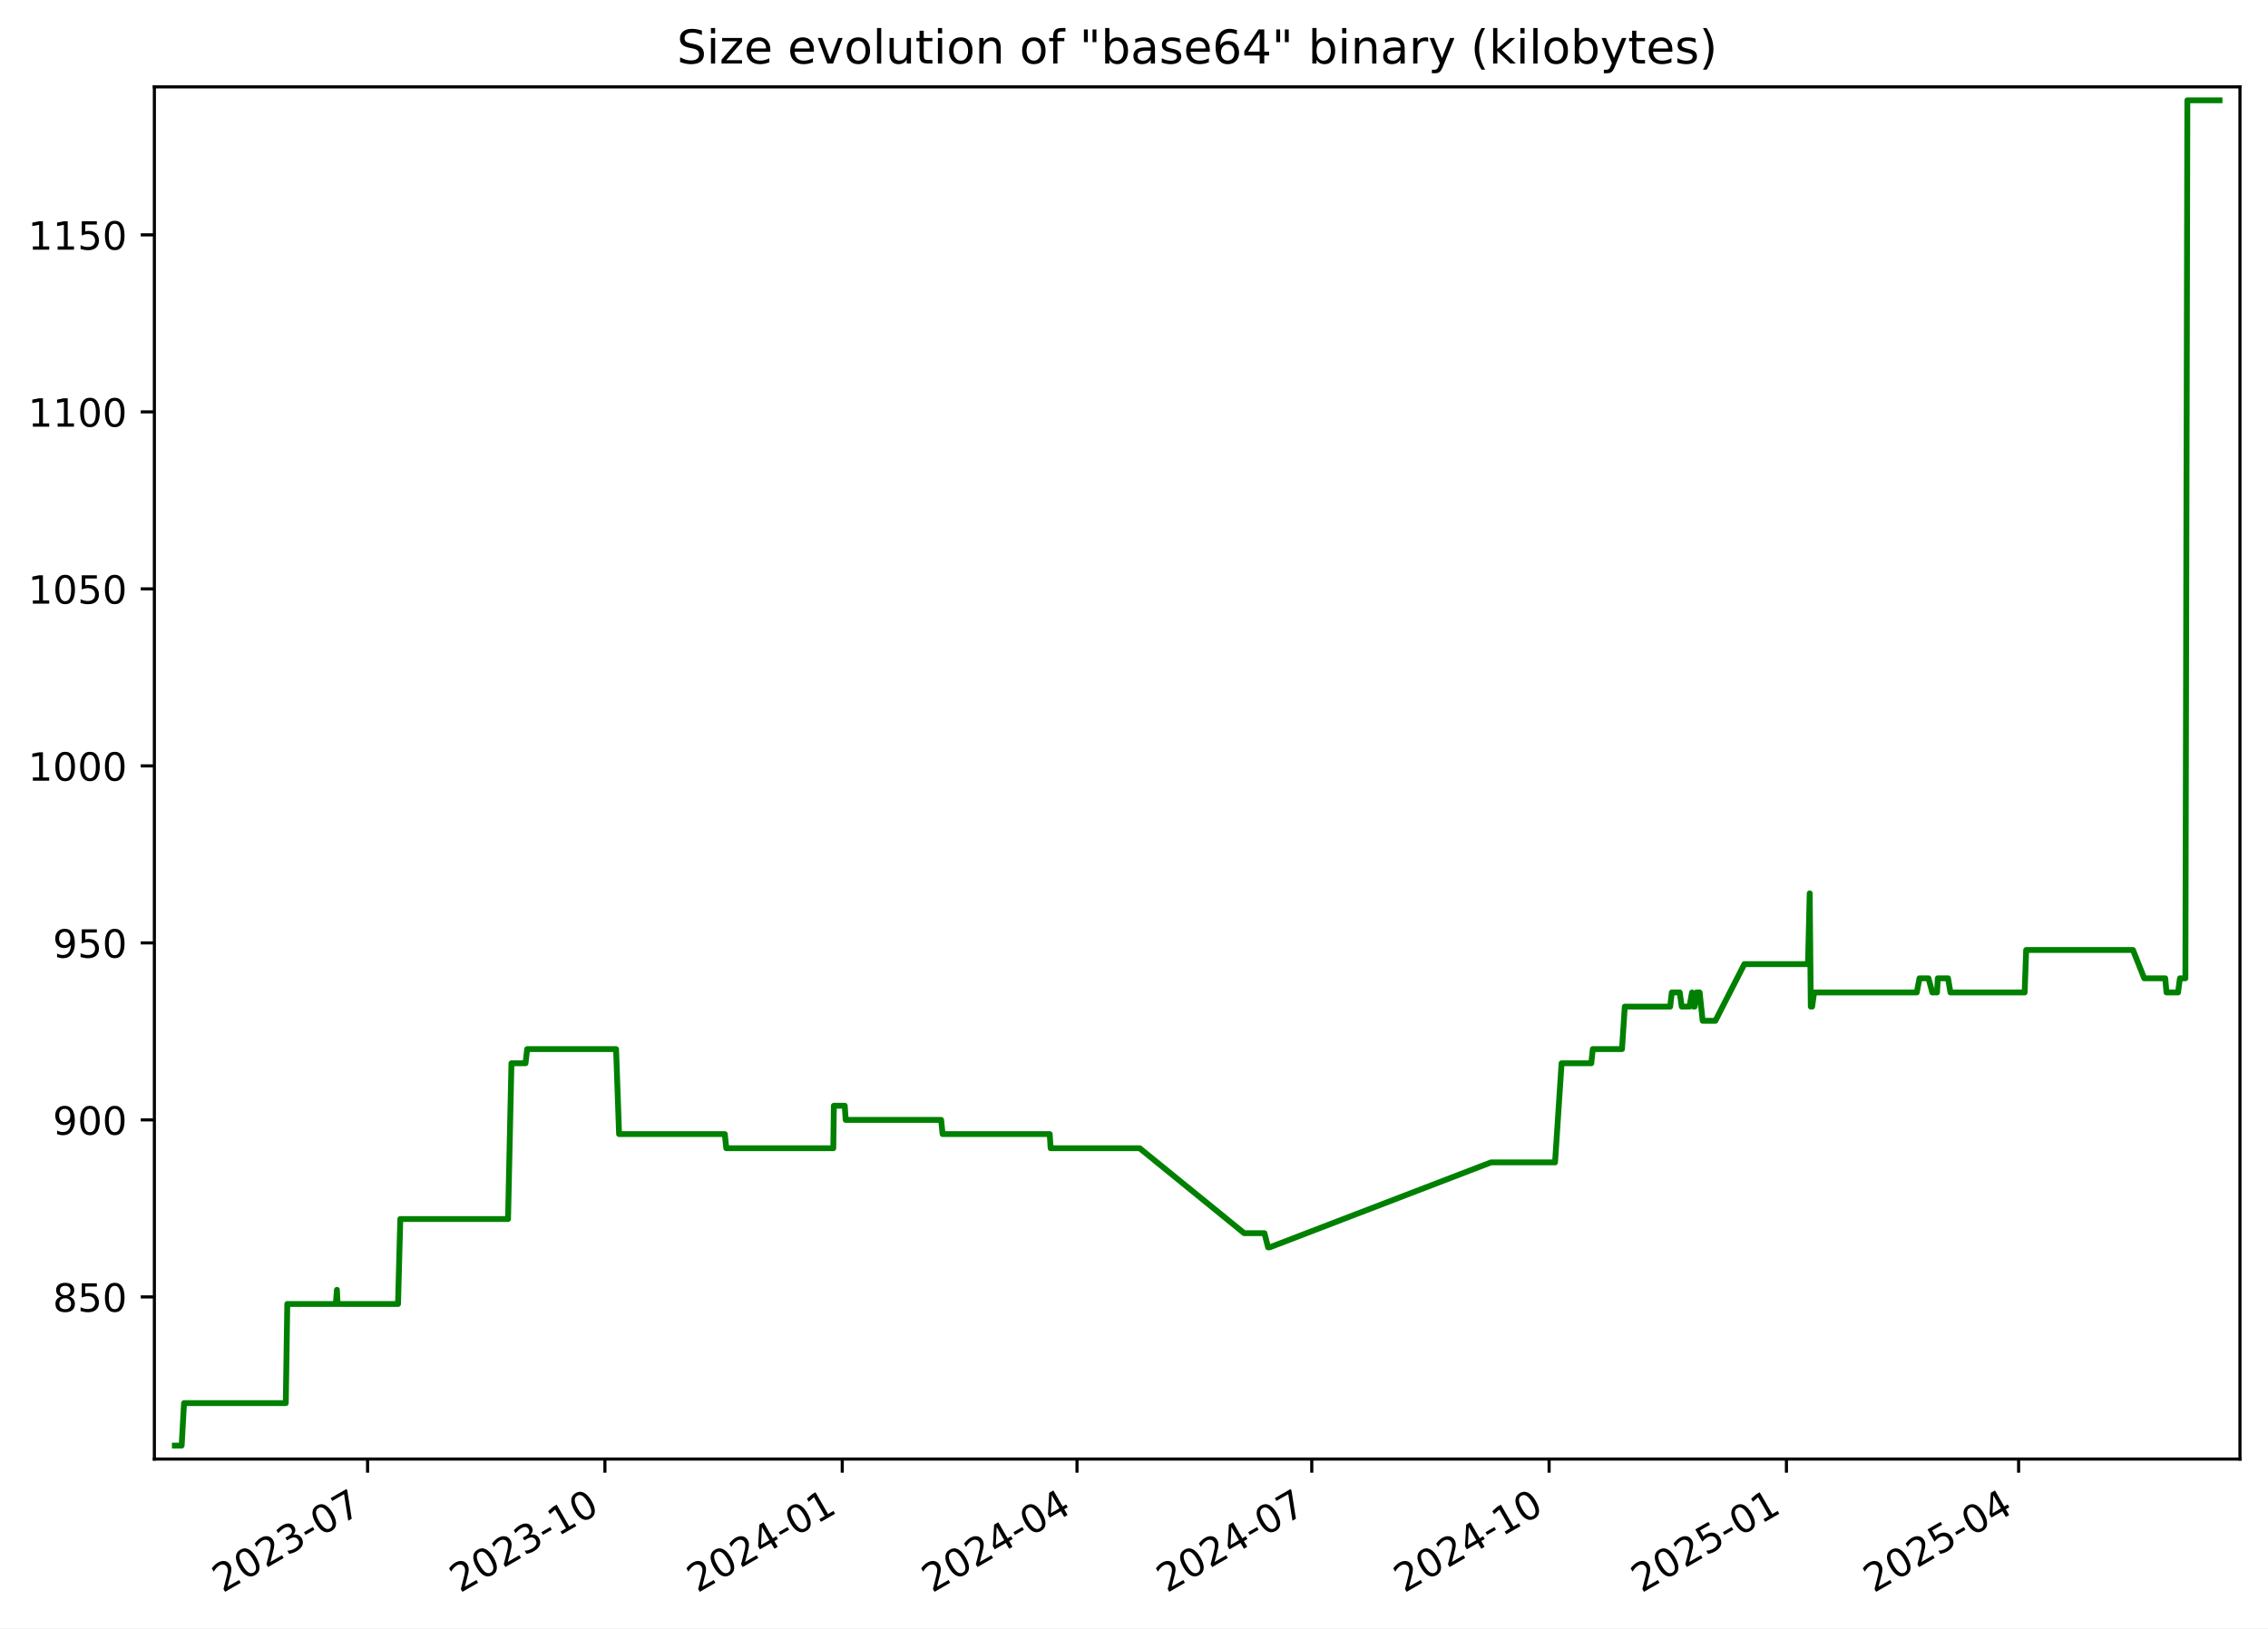
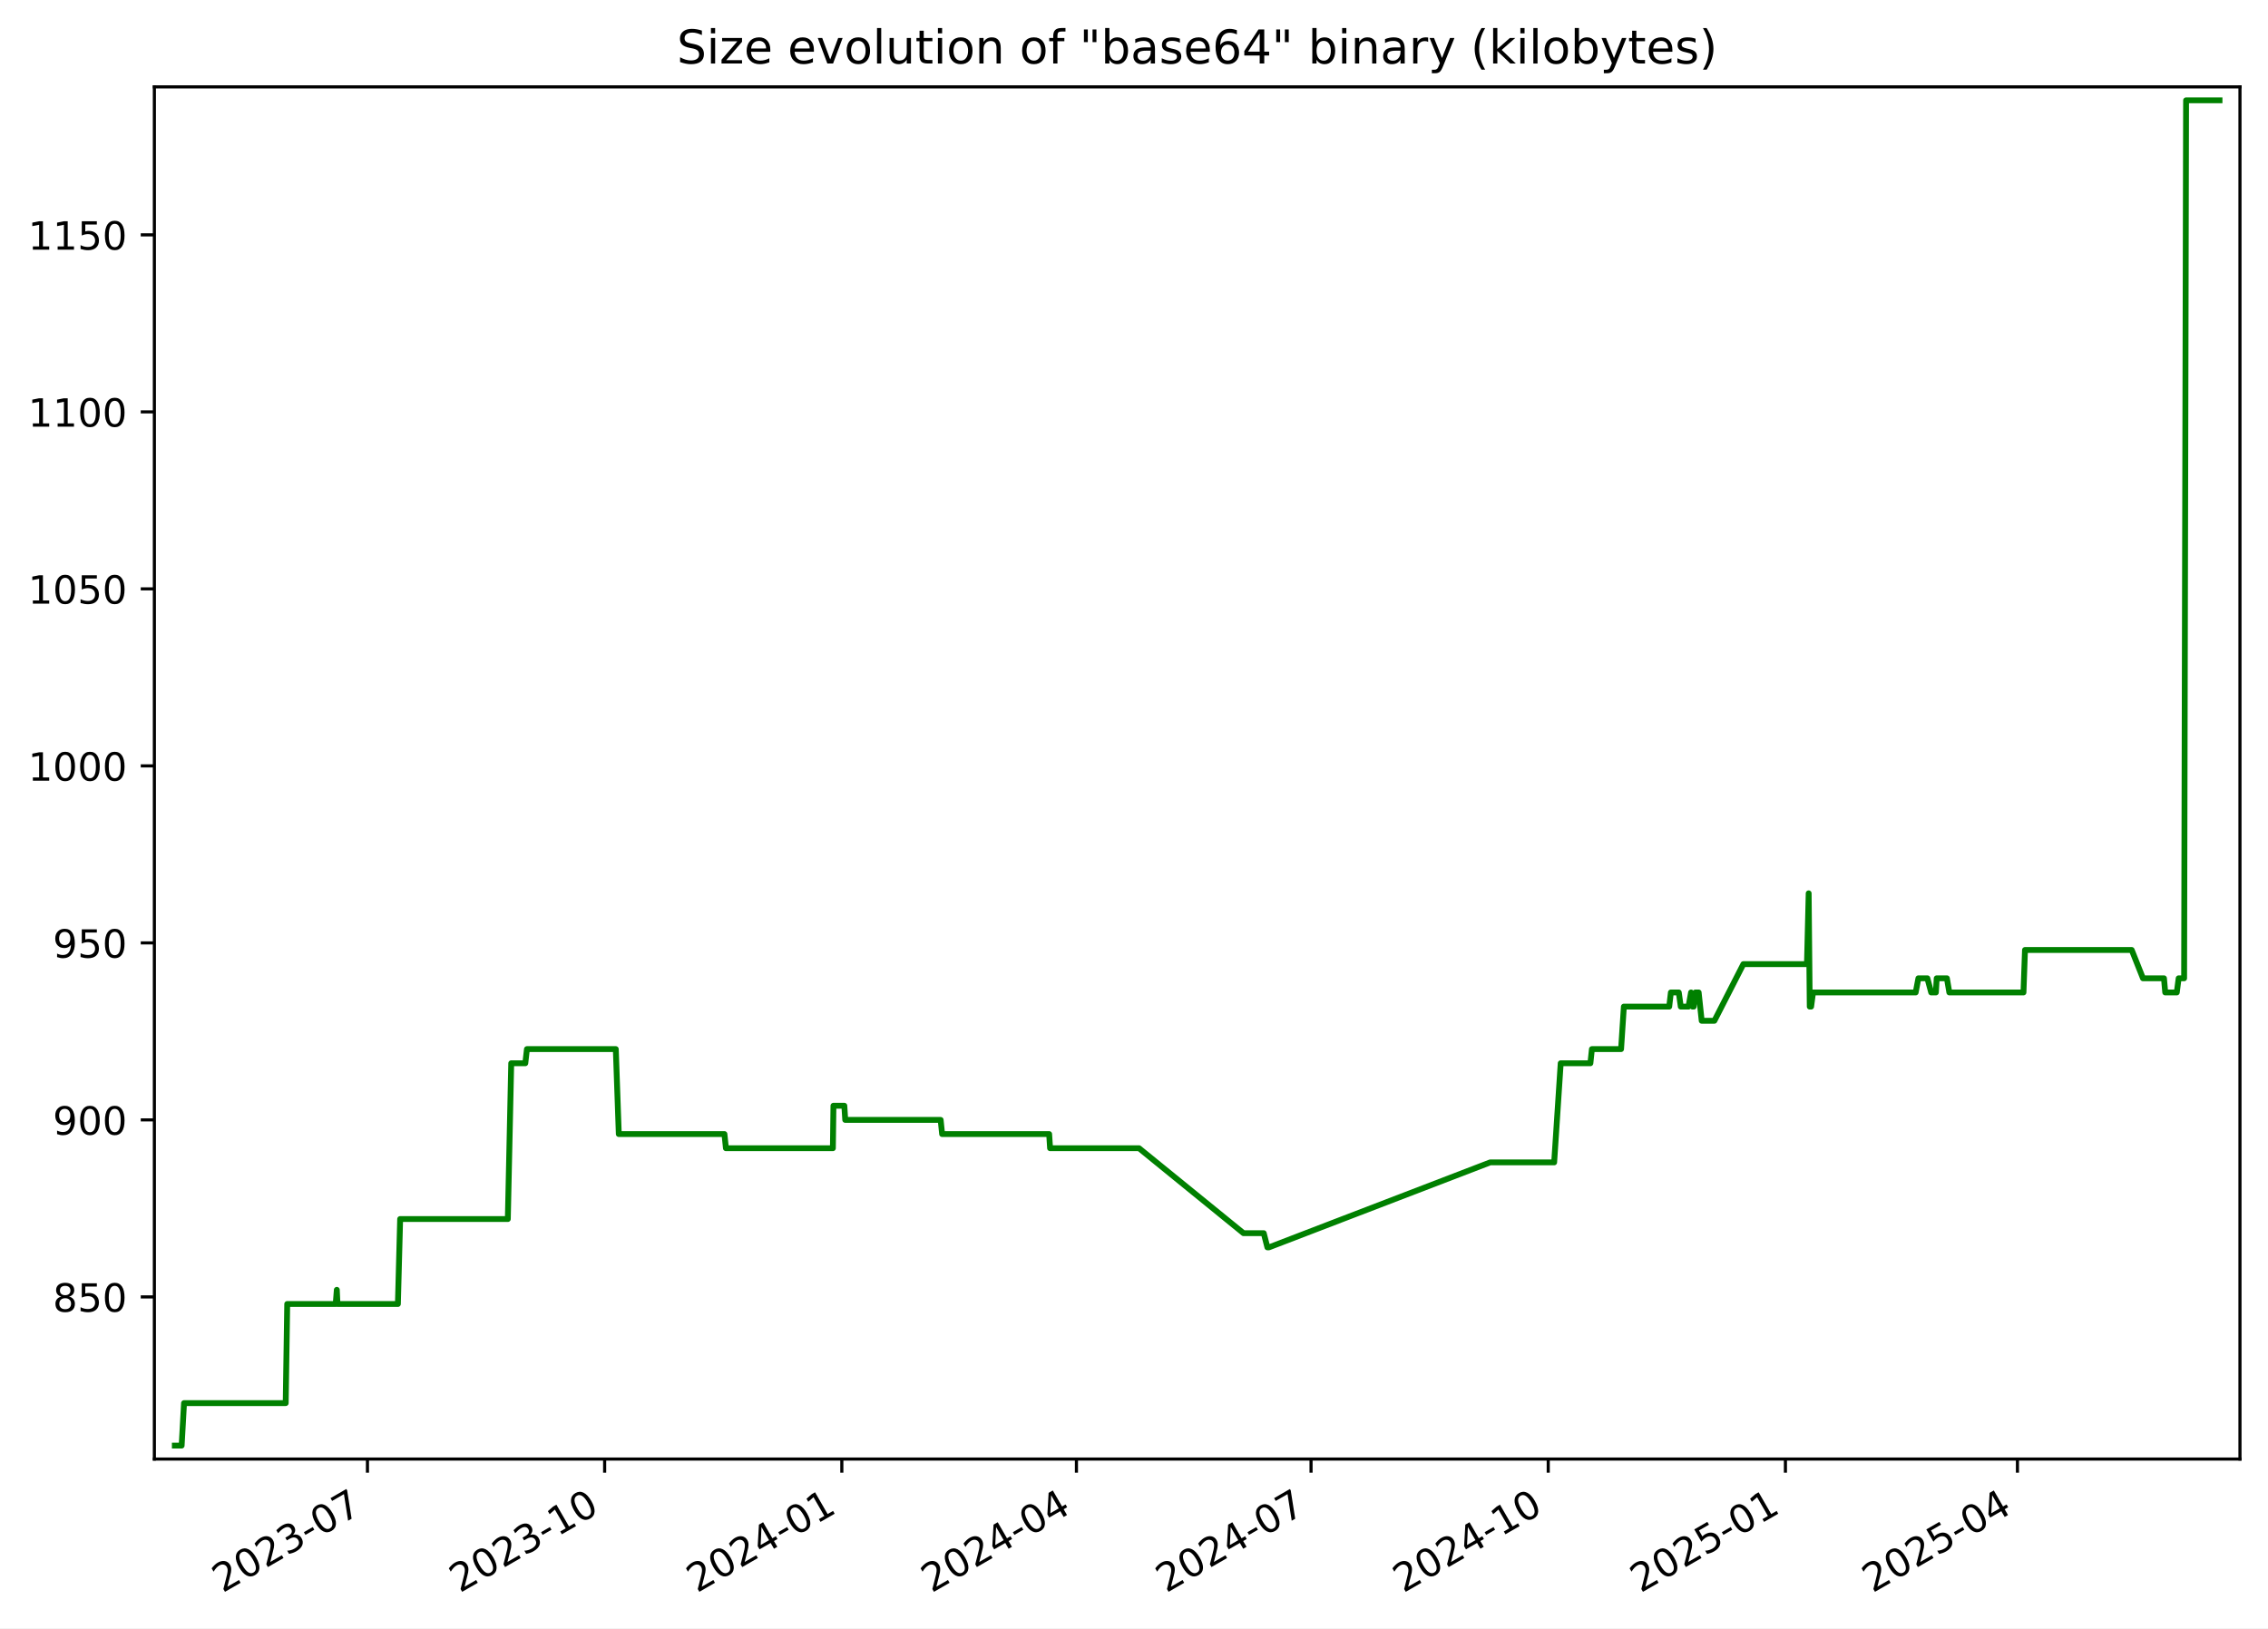
<svg xmlns="http://www.w3.org/2000/svg" xmlns:xlink="http://www.w3.org/1999/xlink" width="582.53pt" height="418.303pt" viewBox="0 0 582.53 418.303" version="1.1">
  <defs>
    <style type="text/css">*{stroke-linejoin: round; stroke-linecap: butt}</style>
  </defs>
  <g id="figure_1">
    <g id="patch_1">
      <path d="M -0 418.303  L 582.53 418.303  L 582.53 0  L -0 0  z " style="fill: #ffffff" />
    </g>
    <g id="axes_1">
      <g id="patch_2">
        <path d="M 39.65 374.83  L 575.33 374.83  L 575.33 22.318  L 39.65 22.318  z " style="fill: #ffffff" />
      </g>
      <g id="matplotlib.axis_1">
        <g id="xtick_1">
          <g id="line2d_1">
            <defs>
-               <path id="mf29b494843" d="M 0 0  L 0 3.5  " style="stroke: #000000; stroke-width: 0.8" />
+               <path id="md2acc46704" d="M 0 0  L 0 3.5  " style="stroke: #000000; stroke-width: 0.8" />
            </defs>
            <g>
-               <use xlink:href="#mf29b494843" x="94.412" y="374.83" style="stroke: #000000; stroke-width: 0.8" />
+               <use xlink:href="#md2acc46704" x="94.38" y="374.83" style="stroke: #000000; stroke-width: 0.8" />
            </g>
          </g>
          <g id="text_1">
-             <g transform="translate(57.18687 409.302) rotate(-30) scale(0.1 -0.1)">
+             <g transform="translate(57.15548 409.302) rotate(-30) scale(0.1 -0.1)">
              <defs>
                <path id="DejaVuSans-32" d="M 1228 531  L 3431 531  L 3431 0  L 469 0  L 469 531  Q 828 903 1448 1529  Q 2069 2156 2228 2338  Q 2531 2678 2651 2914  Q 2772 3150 2772 3378  Q 2772 3750 2511 3984  Q 2250 4219 1831 4219  Q 1534 4219 1204 4116  Q 875 4013 500 3803  L 500 4441  Q 881 4594 1212 4672  Q 1544 4750 1819 4750  Q 2544 4750 2975 4387  Q 3406 4025 3406 3419  Q 3406 3131 3298 2873  Q 3191 2616 2906 2266  Q 2828 2175 2409 1742  Q 1991 1309 1228 531  z " transform="scale(0.015625)" />
                <path id="DejaVuSans-30" d="M 2034 4250  Q 1547 4250 1301 3770  Q 1056 3291 1056 2328  Q 1056 1369 1301 889  Q 1547 409 2034 409  Q 2525 409 2770 889  Q 3016 1369 3016 2328  Q 3016 3291 2770 3770  Q 2525 4250 2034 4250  z M 2034 4750  Q 2819 4750 3233 4129  Q 3647 3509 3647 2328  Q 3647 1150 3233 529  Q 2819 -91 2034 -91  Q 1250 -91 836 529  Q 422 1150 422 2328  Q 422 3509 836 4129  Q 1250 4750 2034 4750  z " transform="scale(0.015625)" />
                <path id="DejaVuSans-33" d="M 2597 2516  Q 3050 2419 3304 2112  Q 3559 1806 3559 1356  Q 3559 666 3084 287  Q 2609 -91 1734 -91  Q 1441 -91 1130 -33  Q 819 25 488 141  L 488 750  Q 750 597 1062 519  Q 1375 441 1716 441  Q 2309 441 2620 675  Q 2931 909 2931 1356  Q 2931 1769 2642 2001  Q 2353 2234 1838 2234  L 1294 2234  L 1294 2753  L 1863 2753  Q 2328 2753 2575 2939  Q 2822 3125 2822 3475  Q 2822 3834 2567 4026  Q 2313 4219 1838 4219  Q 1578 4219 1281 4162  Q 984 4106 628 3988  L 628 4550  Q 988 4650 1302 4700  Q 1616 4750 1894 4750  Q 2613 4750 3031 4423  Q 3450 4097 3450 3541  Q 3450 3153 3228 2886  Q 3006 2619 2597 2516  z " transform="scale(0.015625)" />
                <path id="DejaVuSans-2d" d="M 313 2009  L 1997 2009  L 1997 1497  L 313 1497  L 313 2009  z " transform="scale(0.015625)" />
                <path id="DejaVuSans-37" d="M 525 4666  L 3525 4666  L 3525 4397  L 1831 0  L 1172 0  L 2766 4134  L 525 4134  L 525 4666  z " transform="scale(0.015625)" />
              </defs>
              <use xlink:href="#DejaVuSans-32" />
              <use xlink:href="#DejaVuSans-30" x="63.623" />
              <use xlink:href="#DejaVuSans-32" x="127.246" />
              <use xlink:href="#DejaVuSans-33" x="190.869" />
              <use xlink:href="#DejaVuSans-2d" x="254.492" />
              <use xlink:href="#DejaVuSans-30" x="290.576" />
              <use xlink:href="#DejaVuSans-37" x="354.199" />
            </g>
          </g>
        </g>
        <g id="xtick_2">
          <g id="line2d_2">
            <g>
-               <use xlink:href="#mf29b494843" x="155.371" y="374.83" style="stroke: #000000; stroke-width: 0.8" />
+               <use xlink:href="#md2acc46704" x="155.301" y="374.83" style="stroke: #000000; stroke-width: 0.8" />
            </g>
          </g>
          <g id="text_2">
-             <g transform="translate(118.1462 409.302) rotate(-30) scale(0.1 -0.1)">
+             <g transform="translate(118.0761 409.302) rotate(-30) scale(0.1 -0.1)">
              <defs>
                <path id="DejaVuSans-31" d="M 794 531  L 1825 531  L 1825 4091  L 703 3866  L 703 4441  L 1819 4666  L 2450 4666  L 2450 531  L 3481 531  L 3481 0  L 794 0  L 794 531  z " transform="scale(0.015625)" />
              </defs>
              <use xlink:href="#DejaVuSans-32" />
              <use xlink:href="#DejaVuSans-30" x="63.623" />
              <use xlink:href="#DejaVuSans-32" x="127.246" />
              <use xlink:href="#DejaVuSans-33" x="190.869" />
              <use xlink:href="#DejaVuSans-2d" x="254.492" />
              <use xlink:href="#DejaVuSans-31" x="290.576" />
              <use xlink:href="#DejaVuSans-30" x="354.199" />
            </g>
          </g>
        </g>
        <g id="xtick_3">
          <g id="line2d_3">
            <g>
-               <use xlink:href="#mf29b494843" x="216.33" y="374.83" style="stroke: #000000; stroke-width: 0.8" />
+               <use xlink:href="#md2acc46704" x="216.222" y="374.83" style="stroke: #000000; stroke-width: 0.8" />
            </g>
          </g>
          <g id="text_3">
-             <g transform="translate(179.1055 409.302) rotate(-30) scale(0.1 -0.1)">
+             <g transform="translate(178.9967 409.302) rotate(-30) scale(0.1 -0.1)">
              <defs>
                <path id="DejaVuSans-34" d="M 2419 4116  L 825 1625  L 2419 1625  L 2419 4116  z M 2253 4666  L 3047 4666  L 3047 1625  L 3713 1625  L 3713 1100  L 3047 1100  L 3047 0  L 2419 0  L 2419 1100  L 313 1100  L 313 1709  L 2253 4666  z " transform="scale(0.015625)" />
              </defs>
              <use xlink:href="#DejaVuSans-32" />
              <use xlink:href="#DejaVuSans-30" x="63.623" />
              <use xlink:href="#DejaVuSans-32" x="127.246" />
              <use xlink:href="#DejaVuSans-34" x="190.869" />
              <use xlink:href="#DejaVuSans-2d" x="254.492" />
              <use xlink:href="#DejaVuSans-30" x="290.576" />
              <use xlink:href="#DejaVuSans-31" x="354.199" />
            </g>
          </g>
        </g>
        <g id="xtick_4">
          <g id="line2d_4">
            <g>
-               <use xlink:href="#mf29b494843" x="276.627" y="374.83" style="stroke: #000000; stroke-width: 0.8" />
+               <use xlink:href="#md2acc46704" x="276.48" y="374.83" style="stroke: #000000; stroke-width: 0.8" />
            </g>
          </g>
          <g id="text_4">
-             <g transform="translate(239.4021 409.302) rotate(-30) scale(0.1 -0.1)">
+             <g transform="translate(239.2552 409.302) rotate(-30) scale(0.1 -0.1)">
              <use xlink:href="#DejaVuSans-32" />
              <use xlink:href="#DejaVuSans-30" x="63.623" />
              <use xlink:href="#DejaVuSans-32" x="127.246" />
              <use xlink:href="#DejaVuSans-34" x="190.869" />
              <use xlink:href="#DejaVuSans-2d" x="254.492" />
              <use xlink:href="#DejaVuSans-30" x="290.576" />
              <use xlink:href="#DejaVuSans-34" x="354.199" />
            </g>
          </g>
        </g>
        <g id="xtick_5">
          <g id="line2d_5">
            <g>
-               <use xlink:href="#mf29b494843" x="336.924" y="374.83" style="stroke: #000000; stroke-width: 0.8" />
+               <use xlink:href="#md2acc46704" x="336.738" y="374.83" style="stroke: #000000; stroke-width: 0.8" />
            </g>
          </g>
          <g id="text_5">
-             <g transform="translate(299.6988 409.302) rotate(-30) scale(0.1 -0.1)">
+             <g transform="translate(299.5137 409.302) rotate(-30) scale(0.1 -0.1)">
              <use xlink:href="#DejaVuSans-32" />
              <use xlink:href="#DejaVuSans-30" x="63.623" />
              <use xlink:href="#DejaVuSans-32" x="127.246" />
              <use xlink:href="#DejaVuSans-34" x="190.869" />
              <use xlink:href="#DejaVuSans-2d" x="254.492" />
              <use xlink:href="#DejaVuSans-30" x="290.576" />
              <use xlink:href="#DejaVuSans-37" x="354.199" />
            </g>
          </g>
        </g>
        <g id="xtick_6">
          <g id="line2d_6">
            <g>
-               <use xlink:href="#mf29b494843" x="397.883" y="374.83" style="stroke: #000000; stroke-width: 0.8" />
+               <use xlink:href="#md2acc46704" x="397.659" y="374.83" style="stroke: #000000; stroke-width: 0.8" />
            </g>
          </g>
          <g id="text_6">
-             <g transform="translate(360.6581 409.302) rotate(-30) scale(0.1 -0.1)">
+             <g transform="translate(360.4343 409.302) rotate(-30) scale(0.1 -0.1)">
              <use xlink:href="#DejaVuSans-32" />
              <use xlink:href="#DejaVuSans-30" x="63.623" />
              <use xlink:href="#DejaVuSans-32" x="127.246" />
              <use xlink:href="#DejaVuSans-34" x="190.869" />
              <use xlink:href="#DejaVuSans-2d" x="254.492" />
              <use xlink:href="#DejaVuSans-31" x="290.576" />
              <use xlink:href="#DejaVuSans-30" x="354.199" />
            </g>
          </g>
        </g>
        <g id="xtick_7">
          <g id="line2d_7">
            <g>
-               <use xlink:href="#mf29b494843" x="458.842" y="374.83" style="stroke: #000000; stroke-width: 0.8" />
+               <use xlink:href="#md2acc46704" x="458.58" y="374.83" style="stroke: #000000; stroke-width: 0.8" />
            </g>
          </g>
          <g id="text_7">
-             <g transform="translate(421.6174 409.302) rotate(-30) scale(0.1 -0.1)">
+             <g transform="translate(421.3549 409.302) rotate(-30) scale(0.1 -0.1)">
              <defs>
                <path id="DejaVuSans-35" d="M 691 4666  L 3169 4666  L 3169 4134  L 1269 4134  L 1269 2991  Q 1406 3038 1543 3061  Q 1681 3084 1819 3084  Q 2600 3084 3056 2656  Q 3513 2228 3513 1497  Q 3513 744 3044 326  Q 2575 -91 1722 -91  Q 1428 -91 1123 -41  Q 819 9 494 109  L 494 744  Q 775 591 1075 516  Q 1375 441 1709 441  Q 2250 441 2565 725  Q 2881 1009 2881 1497  Q 2881 1984 2565 2268  Q 2250 2553 1709 2553  Q 1456 2553 1204 2497  Q 953 2441 691 2322  L 691 4666  z " transform="scale(0.015625)" />
              </defs>
              <use xlink:href="#DejaVuSans-32" />
              <use xlink:href="#DejaVuSans-30" x="63.623" />
              <use xlink:href="#DejaVuSans-32" x="127.246" />
              <use xlink:href="#DejaVuSans-35" x="190.869" />
              <use xlink:href="#DejaVuSans-2d" x="254.492" />
              <use xlink:href="#DejaVuSans-30" x="290.576" />
              <use xlink:href="#DejaVuSans-31" x="354.199" />
            </g>
          </g>
        </g>
        <g id="xtick_8">
          <g id="line2d_8">
            <g>
-               <use xlink:href="#mf29b494843" x="518.476" y="374.83" style="stroke: #000000; stroke-width: 0.8" />
+               <use xlink:href="#md2acc46704" x="518.176" y="374.83" style="stroke: #000000; stroke-width: 0.8" />
            </g>
          </g>
          <g id="text_8">
-             <g transform="translate(481.2515 409.302) rotate(-30) scale(0.1 -0.1)">
+             <g transform="translate(480.9512 409.302) rotate(-30) scale(0.1 -0.1)">
              <use xlink:href="#DejaVuSans-32" />
              <use xlink:href="#DejaVuSans-30" x="63.623" />
              <use xlink:href="#DejaVuSans-32" x="127.246" />
              <use xlink:href="#DejaVuSans-35" x="190.869" />
              <use xlink:href="#DejaVuSans-2d" x="254.492" />
              <use xlink:href="#DejaVuSans-30" x="290.576" />
              <use xlink:href="#DejaVuSans-34" x="354.199" />
            </g>
          </g>
        </g>
      </g>
      <g id="matplotlib.axis_2">
        <g id="ytick_1">
          <g id="line2d_9">
            <defs>
-               <path id="m00f27daede" d="M 0 0  L -3.5 0  " style="stroke: #000000; stroke-width: 0.8" />
+               <path id="mae39671d0e" d="M 0 0  L -3.5 0  " style="stroke: #000000; stroke-width: 0.8" />
            </defs>
            <g>
-               <use xlink:href="#m00f27daede" x="39.65" y="333.176" style="stroke: #000000; stroke-width: 0.8" />
+               <use xlink:href="#mae39671d0e" x="39.65" y="333.176" style="stroke: #000000; stroke-width: 0.8" />
            </g>
          </g>
          <g id="text_9">
            <g transform="translate(13.5625 336.9754) scale(0.1 -0.1)">
              <defs>
                <path id="DejaVuSans-38" d="M 2034 2216  Q 1584 2216 1326 1975  Q 1069 1734 1069 1313  Q 1069 891 1326 650  Q 1584 409 2034 409  Q 2484 409 2743 651  Q 3003 894 3003 1313  Q 3003 1734 2745 1975  Q 2488 2216 2034 2216  z M 1403 2484  Q 997 2584 770 2862  Q 544 3141 544 3541  Q 544 4100 942 4425  Q 1341 4750 2034 4750  Q 2731 4750 3128 4425  Q 3525 4100 3525 3541  Q 3525 3141 3298 2862  Q 3072 2584 2669 2484  Q 3125 2378 3379 2068  Q 3634 1759 3634 1313  Q 3634 634 3220 271  Q 2806 -91 2034 -91  Q 1263 -91 848 271  Q 434 634 434 1313  Q 434 1759 690 2068  Q 947 2378 1403 2484  z M 1172 3481  Q 1172 3119 1398 2916  Q 1625 2713 2034 2713  Q 2441 2713 2670 2916  Q 2900 3119 2900 3481  Q 2900 3844 2670 4047  Q 2441 4250 2034 4250  Q 1625 4250 1398 4047  Q 1172 3844 1172 3481  z " transform="scale(0.015625)" />
              </defs>
              <use xlink:href="#DejaVuSans-38" />
              <use xlink:href="#DejaVuSans-35" x="63.623" />
              <use xlink:href="#DejaVuSans-30" x="127.246" />
            </g>
          </g>
        </g>
        <g id="ytick_2">
          <g id="line2d_10">
            <g>
-               <use xlink:href="#m00f27daede" x="39.65" y="287.703" style="stroke: #000000; stroke-width: 0.8" />
+               <use xlink:href="#mae39671d0e" x="39.65" y="287.703" style="stroke: #000000; stroke-width: 0.8" />
            </g>
          </g>
          <g id="text_10">
            <g transform="translate(13.5625 291.5018) scale(0.1 -0.1)">
              <defs>
                <path id="DejaVuSans-39" d="M 703 97  L 703 672  Q 941 559 1184 500  Q 1428 441 1663 441  Q 2288 441 2617 861  Q 2947 1281 2994 2138  Q 2813 1869 2534 1725  Q 2256 1581 1919 1581  Q 1219 1581 811 2004  Q 403 2428 403 3163  Q 403 3881 828 4315  Q 1253 4750 1959 4750  Q 2769 4750 3195 4129  Q 3622 3509 3622 2328  Q 3622 1225 3098 567  Q 2575 -91 1691 -91  Q 1453 -91 1209 -44  Q 966 3 703 97  z M 1959 2075  Q 2384 2075 2632 2365  Q 2881 2656 2881 3163  Q 2881 3666 2632 3958  Q 2384 4250 1959 4250  Q 1534 4250 1286 3958  Q 1038 3666 1038 3163  Q 1038 2656 1286 2365  Q 1534 2075 1959 2075  z " transform="scale(0.015625)" />
              </defs>
              <use xlink:href="#DejaVuSans-39" />
              <use xlink:href="#DejaVuSans-30" x="63.623" />
              <use xlink:href="#DejaVuSans-30" x="127.246" />
            </g>
          </g>
        </g>
        <g id="ytick_3">
          <g id="line2d_11">
            <g>
-               <use xlink:href="#m00f27daede" x="39.65" y="242.229" style="stroke: #000000; stroke-width: 0.8" />
+               <use xlink:href="#mae39671d0e" x="39.65" y="242.229" style="stroke: #000000; stroke-width: 0.8" />
            </g>
          </g>
          <g id="text_11">
            <g transform="translate(13.5625 246.0281) scale(0.1 -0.1)">
              <use xlink:href="#DejaVuSans-39" />
              <use xlink:href="#DejaVuSans-35" x="63.623" />
              <use xlink:href="#DejaVuSans-30" x="127.246" />
            </g>
          </g>
        </g>
        <g id="ytick_4">
          <g id="line2d_12">
            <g>
-               <use xlink:href="#m00f27daede" x="39.65" y="196.755" style="stroke: #000000; stroke-width: 0.8" />
+               <use xlink:href="#mae39671d0e" x="39.65" y="196.755" style="stroke: #000000; stroke-width: 0.8" />
            </g>
          </g>
          <g id="text_12">
            <g transform="translate(7.2 200.5544) scale(0.1 -0.1)">
              <use xlink:href="#DejaVuSans-31" />
              <use xlink:href="#DejaVuSans-30" x="63.623" />
              <use xlink:href="#DejaVuSans-30" x="127.246" />
              <use xlink:href="#DejaVuSans-30" x="190.869" />
            </g>
          </g>
        </g>
        <g id="ytick_5">
          <g id="line2d_13">
            <g>
-               <use xlink:href="#m00f27daede" x="39.65" y="151.281" style="stroke: #000000; stroke-width: 0.8" />
+               <use xlink:href="#mae39671d0e" x="39.65" y="151.281" style="stroke: #000000; stroke-width: 0.8" />
            </g>
          </g>
          <g id="text_13">
            <g transform="translate(7.2 155.0807) scale(0.1 -0.1)">
              <use xlink:href="#DejaVuSans-31" />
              <use xlink:href="#DejaVuSans-30" x="63.623" />
              <use xlink:href="#DejaVuSans-35" x="127.246" />
              <use xlink:href="#DejaVuSans-30" x="190.869" />
            </g>
          </g>
        </g>
        <g id="ytick_6">
          <g id="line2d_14">
            <g>
-               <use xlink:href="#m00f27daede" x="39.65" y="105.808" style="stroke: #000000; stroke-width: 0.8" />
+               <use xlink:href="#mae39671d0e" x="39.65" y="105.808" style="stroke: #000000; stroke-width: 0.8" />
            </g>
          </g>
          <g id="text_14">
            <g transform="translate(7.2 109.607) scale(0.1 -0.1)">
              <use xlink:href="#DejaVuSans-31" />
              <use xlink:href="#DejaVuSans-31" x="63.623" />
              <use xlink:href="#DejaVuSans-30" x="127.246" />
              <use xlink:href="#DejaVuSans-30" x="190.869" />
            </g>
          </g>
        </g>
        <g id="ytick_7">
          <g id="line2d_15">
            <g>
-               <use xlink:href="#m00f27daede" x="39.65" y="60.334" style="stroke: #000000; stroke-width: 0.8" />
+               <use xlink:href="#mae39671d0e" x="39.65" y="60.334" style="stroke: #000000; stroke-width: 0.8" />
            </g>
          </g>
          <g id="text_15">
            <g transform="translate(7.2 64.13334) scale(0.1 -0.1)">
              <use xlink:href="#DejaVuSans-31" />
              <use xlink:href="#DejaVuSans-31" x="63.623" />
              <use xlink:href="#DejaVuSans-35" x="127.246" />
              <use xlink:href="#DejaVuSans-30" x="190.869" />
            </g>
          </g>
        </g>
      </g>
      <g id="line2d_16">
-         <path d="M 44.902 371.374  L 46.656 371.374  L 47.269 360.46  L 73.403 360.46  L 73.79 334.995  L 86.256 334.995  L 86.538 331.357  L 86.705 334.995  L 102.237 334.995  L 102.814 313.168  L 130.489 313.168  L 131.362 273.151  L 134.983 273.151  L 135.398 269.513  L 158.24 269.513  L 159.009 291.34  L 186.161 291.34  L 186.54 294.978  L 214.031 294.978  L 214.174 284.065  L 216.977 284.065  L 217.206 287.703  L 241.731 287.703  L 242.103 291.34  L 269.616 291.34  L 269.852 294.978  L 292.716 294.978  L 319.571 316.806  L 324.769 316.806  L 325.702 320.444  L 326.105 320.444  L 382.964 298.616  L 399.41 298.616  L 401.088 273.151  L 408.721 273.151  L 409.107 269.513  L 416.607 269.513  L 417.324 258.599  L 428.978 258.599  L 429.403 254.961  L 431.438 254.961  L 431.949 258.599  L 433.937 258.599  L 434.59 254.961  L 434.966 258.599  L 435.275 258.599  L 435.716 254.961  L 436.547 254.961  L 437.325 262.237  L 440.587 262.237  L 448.03 247.686  L 464.379 247.686  L 464.82 229.496  L 465.098 258.599  L 465.45 258.599  L 465.939 254.961  L 492.322 254.961  L 493.018 251.324  L 495.327 251.324  L 496.307 254.961  L 497.514 254.961  L 497.722 251.324  L 500.346 251.324  L 500.97 254.961  L 520.026 254.961  L 520.416 244.048  L 547.845 244.048  L 550.74 251.324  L 556.138 251.324  L 556.456 254.961  L 559.428 254.961  L 559.908 251.324  L 561.314 251.324  L 561.817 25.774  L 570.078 25.774  L 570.078 25.774  " clip-path="url(#pf5d8fe21b0)" style="fill: none; stroke: #008000; stroke-width: 1.5; stroke-linecap: square" />
+         <path d="M 44.902 371.374  L 46.655 371.374  L 47.268 360.46  L 73.384 360.46  L 73.772 334.995  L 86.23 334.995  L 86.511 331.357  L 86.679 334.995  L 102.2 334.995  L 102.777 313.168  L 130.435 313.168  L 131.307 273.151  L 134.926 273.151  L 135.34 269.513  L 158.168 269.513  L 158.936 291.34  L 186.072 291.34  L 186.451 294.978  L 213.924 294.978  L 214.067 284.065  L 216.867 284.065  L 217.096 287.703  L 241.606 287.703  L 241.978 291.34  L 269.474 291.34  L 269.709 294.978  L 292.558 294.978  L 319.397 316.806  L 324.591 316.806  L 325.524 320.444  L 325.927 320.444  L 382.75 298.616  L 399.185 298.616  L 400.862 273.151  L 408.49 273.151  L 408.876 269.513  L 416.371 269.513  L 417.087 258.599  L 428.734 258.599  L 429.16 254.961  L 431.193 254.961  L 431.703 258.599  L 433.69 258.599  L 434.343 254.961  L 434.718 258.599  L 435.027 258.599  L 435.468 254.961  L 436.299 254.961  L 437.076 262.237  L 440.336 262.237  L 447.774 247.686  L 464.113 247.686  L 464.554 229.496  L 464.832 258.599  L 465.184 258.599  L 465.672 254.961  L 492.039 254.961  L 492.734 251.324  L 495.041 251.324  L 496.02 254.961  L 497.227 254.961  L 497.435 251.324  L 500.057 251.324  L 500.68 254.961  L 519.725 254.961  L 520.115 244.048  L 547.526 244.048  L 550.419 251.324  L 555.814 251.324  L 556.132 254.961  L 559.102 254.961  L 559.581 251.324  L 560.986 251.324  L 561.489 25.774  L 570.078 25.774  L 570.078 25.774  " clip-path="url(#p2498b4663e)" style="fill: none; stroke: #008000; stroke-width: 1.5; stroke-linecap: square" />
      </g>
      <g id="patch_3">
        <path d="M 39.65 374.83  L 39.65 22.318  " style="fill: none; stroke: #000000; stroke-width: 0.8; stroke-linejoin: miter; stroke-linecap: square" />
      </g>
      <g id="patch_4">
        <path d="M 575.33 374.83  L 575.33 22.318  " style="fill: none; stroke: #000000; stroke-width: 0.8; stroke-linejoin: miter; stroke-linecap: square" />
      </g>
      <g id="patch_5">
        <path d="M 39.65 374.83  L 575.33 374.83  " style="fill: none; stroke: #000000; stroke-width: 0.8; stroke-linejoin: miter; stroke-linecap: square" />
      </g>
      <g id="patch_6">
        <path d="M 39.65 22.318  L 575.33 22.318  " style="fill: none; stroke: #000000; stroke-width: 0.8; stroke-linejoin: miter; stroke-linecap: square" />
      </g>
      <g id="text_16">
        <g transform="translate(173.8559 16.31812) scale(0.12 -0.12)">
          <defs>
            <path id="DejaVuSans-53" d="M 3425 4513  L 3425 3897  Q 3066 4069 2747 4153  Q 2428 4238 2131 4238  Q 1616 4238 1336 4038  Q 1056 3838 1056 3469  Q 1056 3159 1242 3001  Q 1428 2844 1947 2747  L 2328 2669  Q 3034 2534 3370 2195  Q 3706 1856 3706 1288  Q 3706 609 3251 259  Q 2797 -91 1919 -91  Q 1588 -91 1214 -16  Q 841 59 441 206  L 441 856  Q 825 641 1194 531  Q 1563 422 1919 422  Q 2459 422 2753 634  Q 3047 847 3047 1241  Q 3047 1584 2836 1778  Q 2625 1972 2144 2069  L 1759 2144  Q 1053 2284 737 2584  Q 422 2884 422 3419  Q 422 4038 858 4394  Q 1294 4750 2059 4750  Q 2388 4750 2728 4690  Q 3069 4631 3425 4513  z " transform="scale(0.015625)" />
            <path id="DejaVuSans-69" d="M 603 3500  L 1178 3500  L 1178 0  L 603 0  L 603 3500  z M 603 4863  L 1178 4863  L 1178 4134  L 603 4134  L 603 4863  z " transform="scale(0.015625)" />
            <path id="DejaVuSans-7a" d="M 353 3500  L 3084 3500  L 3084 2975  L 922 459  L 3084 459  L 3084 0  L 275 0  L 275 525  L 2438 3041  L 353 3041  L 353 3500  z " transform="scale(0.015625)" />
            <path id="DejaVuSans-65" d="M 3597 1894  L 3597 1613  L 953 1613  Q 991 1019 1311 708  Q 1631 397 2203 397  Q 2534 397 2845 478  Q 3156 559 3463 722  L 3463 178  Q 3153 47 2828 -22  Q 2503 -91 2169 -91  Q 1331 -91 842 396  Q 353 884 353 1716  Q 353 2575 817 3079  Q 1281 3584 2069 3584  Q 2775 3584 3186 3129  Q 3597 2675 3597 1894  z M 3022 2063  Q 3016 2534 2758 2815  Q 2500 3097 2075 3097  Q 1594 3097 1305 2825  Q 1016 2553 972 2059  L 3022 2063  z " transform="scale(0.015625)" />
            <path id="DejaVuSans-20" transform="scale(0.015625)" />
            <path id="DejaVuSans-76" d="M 191 3500  L 800 3500  L 1894 563  L 2988 3500  L 3597 3500  L 2284 0  L 1503 0  L 191 3500  z " transform="scale(0.015625)" />
            <path id="DejaVuSans-6f" d="M 1959 3097  Q 1497 3097 1228 2736  Q 959 2375 959 1747  Q 959 1119 1226 758  Q 1494 397 1959 397  Q 2419 397 2687 759  Q 2956 1122 2956 1747  Q 2956 2369 2687 2733  Q 2419 3097 1959 3097  z M 1959 3584  Q 2709 3584 3137 3096  Q 3566 2609 3566 1747  Q 3566 888 3137 398  Q 2709 -91 1959 -91  Q 1206 -91 779 398  Q 353 888 353 1747  Q 353 2609 779 3096  Q 1206 3584 1959 3584  z " transform="scale(0.015625)" />
            <path id="DejaVuSans-6c" d="M 603 4863  L 1178 4863  L 1178 0  L 603 0  L 603 4863  z " transform="scale(0.015625)" />
            <path id="DejaVuSans-75" d="M 544 1381  L 544 3500  L 1119 3500  L 1119 1403  Q 1119 906 1312 657  Q 1506 409 1894 409  Q 2359 409 2629 706  Q 2900 1003 2900 1516  L 2900 3500  L 3475 3500  L 3475 0  L 2900 0  L 2900 538  Q 2691 219 2414 64  Q 2138 -91 1772 -91  Q 1169 -91 856 284  Q 544 659 544 1381  z M 1991 3584  L 1991 3584  z " transform="scale(0.015625)" />
            <path id="DejaVuSans-74" d="M 1172 4494  L 1172 3500  L 2356 3500  L 2356 3053  L 1172 3053  L 1172 1153  Q 1172 725 1289 603  Q 1406 481 1766 481  L 2356 481  L 2356 0  L 1766 0  Q 1100 0 847 248  Q 594 497 594 1153  L 594 3053  L 172 3053  L 172 3500  L 594 3500  L 594 4494  L 1172 4494  z " transform="scale(0.015625)" />
            <path id="DejaVuSans-6e" d="M 3513 2113  L 3513 0  L 2938 0  L 2938 2094  Q 2938 2591 2744 2837  Q 2550 3084 2163 3084  Q 1697 3084 1428 2787  Q 1159 2491 1159 1978  L 1159 0  L 581 0  L 581 3500  L 1159 3500  L 1159 2956  Q 1366 3272 1645 3428  Q 1925 3584 2291 3584  Q 2894 3584 3203 3211  Q 3513 2838 3513 2113  z " transform="scale(0.015625)" />
            <path id="DejaVuSans-66" d="M 2375 4863  L 2375 4384  L 1825 4384  Q 1516 4384 1395 4259  Q 1275 4134 1275 3809  L 1275 3500  L 2222 3500  L 2222 3053  L 1275 3053  L 1275 0  L 697 0  L 697 3053  L 147 3053  L 147 3500  L 697 3500  L 697 3744  Q 697 4328 969 4595  Q 1241 4863 1831 4863  L 2375 4863  z " transform="scale(0.015625)" />
            <path id="DejaVuSans-22" d="M 1147 4666  L 1147 2931  L 616 2931  L 616 4666  L 1147 4666  z M 2328 4666  L 2328 2931  L 1797 2931  L 1797 4666  L 2328 4666  z " transform="scale(0.015625)" />
            <path id="DejaVuSans-62" d="M 3116 1747  Q 3116 2381 2855 2742  Q 2594 3103 2138 3103  Q 1681 3103 1420 2742  Q 1159 2381 1159 1747  Q 1159 1113 1420 752  Q 1681 391 2138 391  Q 2594 391 2855 752  Q 3116 1113 3116 1747  z M 1159 2969  Q 1341 3281 1617 3432  Q 1894 3584 2278 3584  Q 2916 3584 3314 3078  Q 3713 2572 3713 1747  Q 3713 922 3314 415  Q 2916 -91 2278 -91  Q 1894 -91 1617 61  Q 1341 213 1159 525  L 1159 0  L 581 0  L 581 4863  L 1159 4863  L 1159 2969  z " transform="scale(0.015625)" />
            <path id="DejaVuSans-61" d="M 2194 1759  Q 1497 1759 1228 1600  Q 959 1441 959 1056  Q 959 750 1161 570  Q 1363 391 1709 391  Q 2188 391 2477 730  Q 2766 1069 2766 1631  L 2766 1759  L 2194 1759  z M 3341 1997  L 3341 0  L 2766 0  L 2766 531  Q 2569 213 2275 61  Q 1981 -91 1556 -91  Q 1019 -91 701 211  Q 384 513 384 1019  Q 384 1609 779 1909  Q 1175 2209 1959 2209  L 2766 2209  L 2766 2266  Q 2766 2663 2505 2880  Q 2244 3097 1772 3097  Q 1472 3097 1187 3025  Q 903 2953 641 2809  L 641 3341  Q 956 3463 1253 3523  Q 1550 3584 1831 3584  Q 2591 3584 2966 3190  Q 3341 2797 3341 1997  z " transform="scale(0.015625)" />
            <path id="DejaVuSans-73" d="M 2834 3397  L 2834 2853  Q 2591 2978 2328 3040  Q 2066 3103 1784 3103  Q 1356 3103 1142 2972  Q 928 2841 928 2578  Q 928 2378 1081 2264  Q 1234 2150 1697 2047  L 1894 2003  Q 2506 1872 2764 1633  Q 3022 1394 3022 966  Q 3022 478 2636 193  Q 2250 -91 1575 -91  Q 1294 -91 989 -36  Q 684 19 347 128  L 347 722  Q 666 556 975 473  Q 1284 391 1588 391  Q 1994 391 2212 530  Q 2431 669 2431 922  Q 2431 1156 2273 1281  Q 2116 1406 1581 1522  L 1381 1569  Q 847 1681 609 1914  Q 372 2147 372 2553  Q 372 3047 722 3315  Q 1072 3584 1716 3584  Q 2034 3584 2315 3537  Q 2597 3491 2834 3397  z " transform="scale(0.015625)" />
            <path id="DejaVuSans-36" d="M 2113 2584  Q 1688 2584 1439 2293  Q 1191 2003 1191 1497  Q 1191 994 1439 701  Q 1688 409 2113 409  Q 2538 409 2786 701  Q 3034 994 3034 1497  Q 3034 2003 2786 2293  Q 2538 2584 2113 2584  z M 3366 4563  L 3366 3988  Q 3128 4100 2886 4159  Q 2644 4219 2406 4219  Q 1781 4219 1451 3797  Q 1122 3375 1075 2522  Q 1259 2794 1537 2939  Q 1816 3084 2150 3084  Q 2853 3084 3261 2657  Q 3669 2231 3669 1497  Q 3669 778 3244 343  Q 2819 -91 2113 -91  Q 1303 -91 875 529  Q 447 1150 447 2328  Q 447 3434 972 4092  Q 1497 4750 2381 4750  Q 2619 4750 2861 4703  Q 3103 4656 3366 4563  z " transform="scale(0.015625)" />
            <path id="DejaVuSans-72" d="M 2631 2963  Q 2534 3019 2420 3045  Q 2306 3072 2169 3072  Q 1681 3072 1420 2755  Q 1159 2438 1159 1844  L 1159 0  L 581 0  L 581 3500  L 1159 3500  L 1159 2956  Q 1341 3275 1631 3429  Q 1922 3584 2338 3584  Q 2397 3584 2469 3576  Q 2541 3569 2628 3553  L 2631 2963  z " transform="scale(0.015625)" />
            <path id="DejaVuSans-79" d="M 2059 -325  Q 1816 -950 1584 -1140  Q 1353 -1331 966 -1331  L 506 -1331  L 506 -850  L 844 -850  Q 1081 -850 1212 -737  Q 1344 -625 1503 -206  L 1606 56  L 191 3500  L 800 3500  L 1894 763  L 2988 3500  L 3597 3500  L 2059 -325  z " transform="scale(0.015625)" />
            <path id="DejaVuSans-28" d="M 1984 4856  Q 1566 4138 1362 3434  Q 1159 2731 1159 2009  Q 1159 1288 1364 580  Q 1569 -128 1984 -844  L 1484 -844  Q 1016 -109 783 600  Q 550 1309 550 2009  Q 550 2706 781 3412  Q 1013 4119 1484 4856  L 1984 4856  z " transform="scale(0.015625)" />
            <path id="DejaVuSans-6b" d="M 581 4863  L 1159 4863  L 1159 1991  L 2875 3500  L 3609 3500  L 1753 1863  L 3688 0  L 2938 0  L 1159 1709  L 1159 0  L 581 0  L 581 4863  z " transform="scale(0.015625)" />
            <path id="DejaVuSans-29" d="M 513 4856  L 1013 4856  Q 1481 4119 1714 3412  Q 1947 2706 1947 2009  Q 1947 1309 1714 600  Q 1481 -109 1013 -844  L 513 -844  Q 928 -128 1133 580  Q 1338 1288 1338 2009  Q 1338 2731 1133 3434  Q 928 4138 513 4856  z " transform="scale(0.015625)" />
          </defs>
          <use xlink:href="#DejaVuSans-53" />
          <use xlink:href="#DejaVuSans-69" x="63.477" />
          <use xlink:href="#DejaVuSans-7a" x="91.26" />
          <use xlink:href="#DejaVuSans-65" x="143.75" />
          <use xlink:href="#DejaVuSans-20" x="205.273" />
          <use xlink:href="#DejaVuSans-65" x="237.061" />
          <use xlink:href="#DejaVuSans-76" x="298.584" />
          <use xlink:href="#DejaVuSans-6f" x="357.764" />
          <use xlink:href="#DejaVuSans-6c" x="418.945" />
          <use xlink:href="#DejaVuSans-75" x="446.729" />
          <use xlink:href="#DejaVuSans-74" x="510.107" />
          <use xlink:href="#DejaVuSans-69" x="549.316" />
          <use xlink:href="#DejaVuSans-6f" x="577.1" />
          <use xlink:href="#DejaVuSans-6e" x="638.281" />
          <use xlink:href="#DejaVuSans-20" x="701.66" />
          <use xlink:href="#DejaVuSans-6f" x="733.447" />
          <use xlink:href="#DejaVuSans-66" x="794.629" />
          <use xlink:href="#DejaVuSans-20" x="829.834" />
          <use xlink:href="#DejaVuSans-22" x="861.621" />
          <use xlink:href="#DejaVuSans-62" x="907.617" />
          <use xlink:href="#DejaVuSans-61" x="971.094" />
          <use xlink:href="#DejaVuSans-73" x="1032.373" />
          <use xlink:href="#DejaVuSans-65" x="1084.473" />
          <use xlink:href="#DejaVuSans-36" x="1145.996" />
          <use xlink:href="#DejaVuSans-34" x="1209.619" />
          <use xlink:href="#DejaVuSans-22" x="1273.242" />
          <use xlink:href="#DejaVuSans-20" x="1319.238" />
          <use xlink:href="#DejaVuSans-62" x="1351.025" />
          <use xlink:href="#DejaVuSans-69" x="1414.502" />
          <use xlink:href="#DejaVuSans-6e" x="1442.285" />
          <use xlink:href="#DejaVuSans-61" x="1505.664" />
          <use xlink:href="#DejaVuSans-72" x="1566.943" />
          <use xlink:href="#DejaVuSans-79" x="1608.057" />
          <use xlink:href="#DejaVuSans-20" x="1667.236" />
          <use xlink:href="#DejaVuSans-28" x="1699.023" />
          <use xlink:href="#DejaVuSans-6b" x="1738.037" />
          <use xlink:href="#DejaVuSans-69" x="1795.947" />
          <use xlink:href="#DejaVuSans-6c" x="1823.73" />
          <use xlink:href="#DejaVuSans-6f" x="1851.514" />
          <use xlink:href="#DejaVuSans-62" x="1912.695" />
          <use xlink:href="#DejaVuSans-79" x="1976.172" />
          <use xlink:href="#DejaVuSans-74" x="2035.352" />
          <use xlink:href="#DejaVuSans-65" x="2074.561" />
          <use xlink:href="#DejaVuSans-73" x="2136.084" />
          <use xlink:href="#DejaVuSans-29" x="2188.184" />
        </g>
      </g>
    </g>
  </g>
  <defs>
-     <clipPath id="pf5d8fe21b0">
+     <clipPath id="p2498b4663e">
      <rect x="39.65" y="22.318" width="535.68" height="352.512" />
    </clipPath>
  </defs>
</svg>
